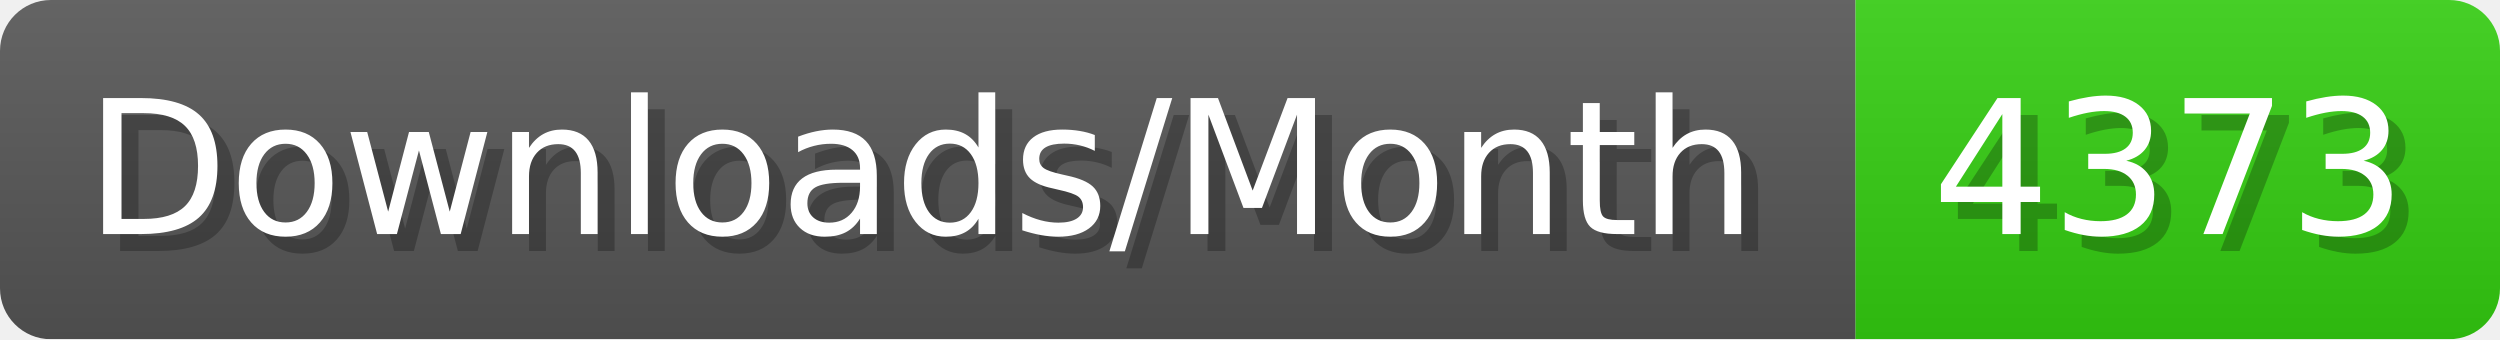
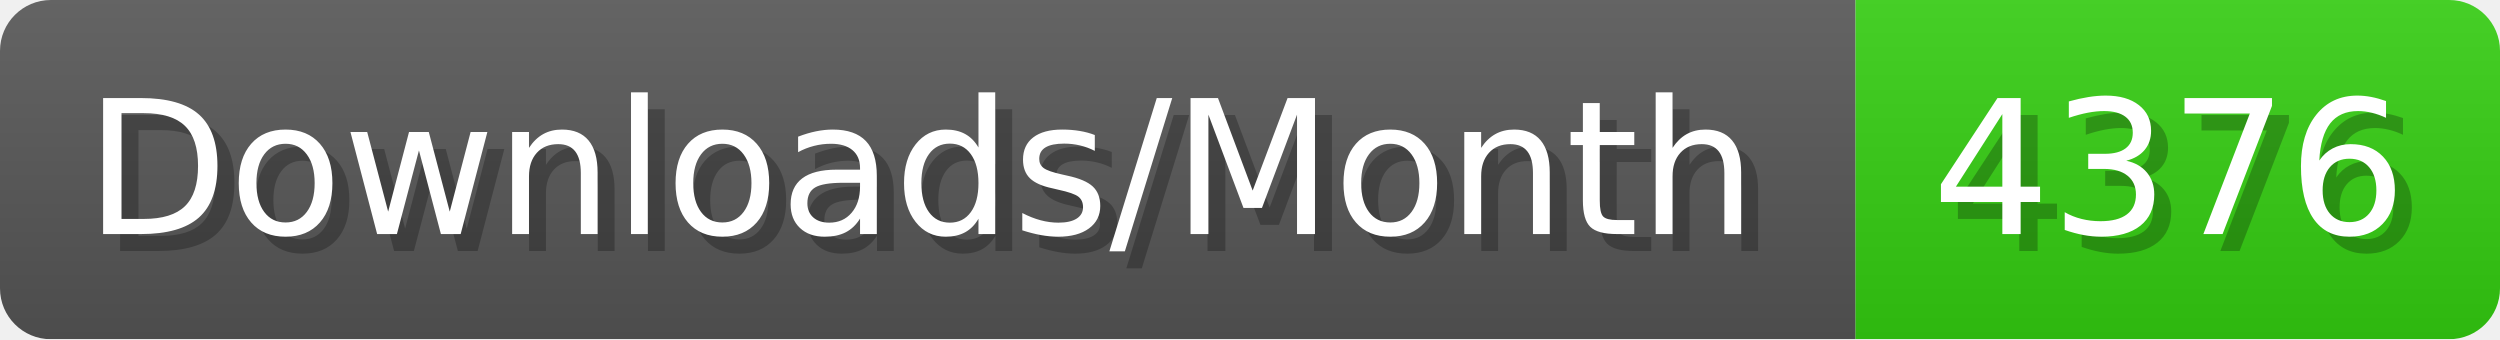
- <svg xmlns="http://www.w3.org/2000/svg" width="147.4" height="20" viewBox="0 0 1474 200" role="img" aria-label="Downloads/Month: 4373">
+ <svg xmlns="http://www.w3.org/2000/svg" width="147.4" height="20" viewBox="0 0 1474 200" role="img" aria-label="Downloads/Month: 4376">
  <linearGradient id="YlXUI" x2="0" y2="100%">
    <stop offset="0" stop-opacity=".1" stop-color="#EEE" />
    <stop offset="1" stop-opacity=".1" />
  </linearGradient>
  <mask id="JHhop">
    <rect width="1474" height="200" rx="30" fill="#FFF" />
  </mask>
  <g mask="url(#JHhop)">
    <rect width="1094" height="200" fill="#555" />
    <rect width="380" height="200" fill="#3C1" x="1094" />
    <rect width="1474" height="200" fill="url(#YlXUI)" />
  </g>
  <g aria-hidden="true" fill="#fff" text-anchor="start" font-family="Verdana,DejaVu Sans,sans-serif" font-size="110">
    <text x="60" y="148" textLength="994" fill="#000" opacity="0.25">Downloads/Month</text>
    <text x="50" y="138" textLength="994">Downloads/Month</text>
-     <text x="1149" y="148" textLength="280" fill="#000" opacity="0.25">4373</text>
-     <text x="1139" y="138" textLength="280">4373</text>
+     <text x="1149" y="148" textLength="280" fill="#000" opacity="0.25">4376</text>
+     <text x="1139" y="138" textLength="280">4376</text>
  </g>
</svg>
